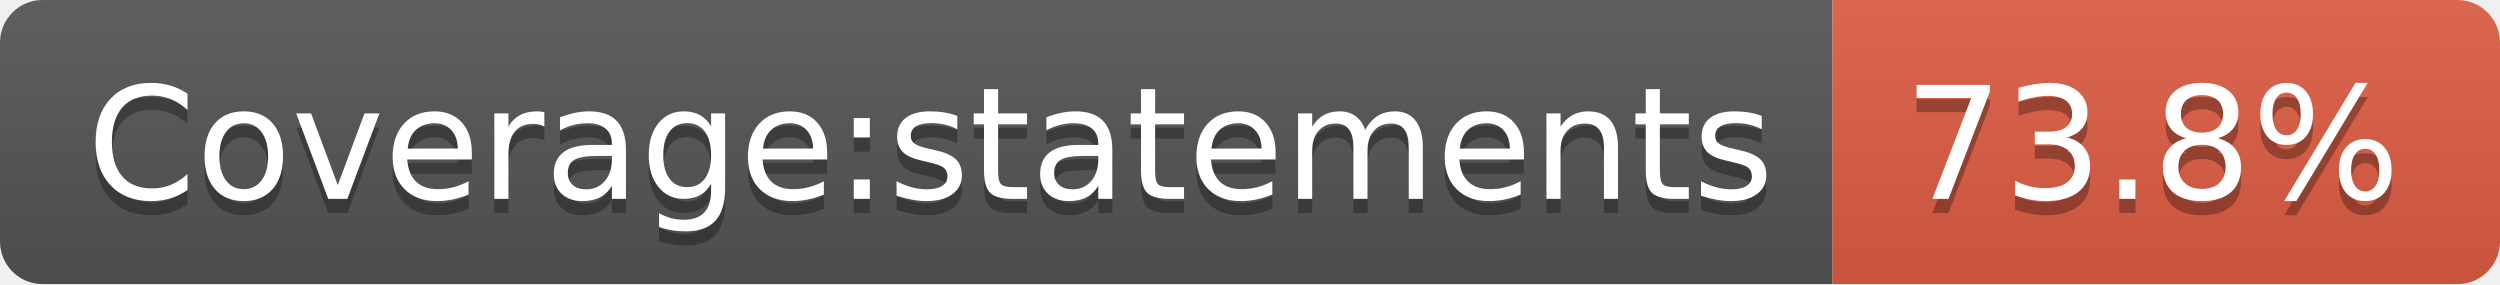
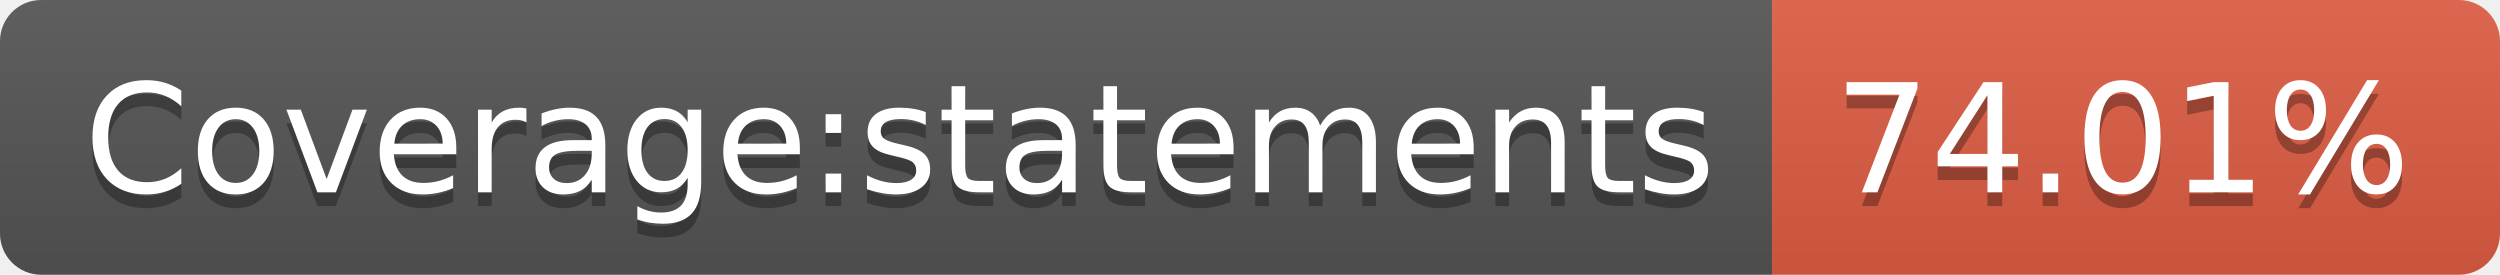
- <svg xmlns="http://www.w3.org/2000/svg" width="176" height="20" role="img" aria-label="Coverage:statements: 73.8%">
+ <svg xmlns="http://www.w3.org/2000/svg" width="182" height="20" role="img" aria-label="Coverage:statements: 74.01%">
  <linearGradient id="s" x2="0" y2="100%">
    <stop offset="0" stop-color="#bbb" stop-opacity=".1" />
    <stop offset="1" stop-opacity=".1" />
  </linearGradient>
  <clipPath id="r">
-     <rect width="176" height="20" rx="3" fill="#fff" />
+     <rect width="182" height="20" rx="3" fill="#fff" />
  </clipPath>
  <g clip-path="url(#r)">
    <rect width="129" height="20" fill="#555" />
-     <rect x="129" width="47" height="20" fill="#e05d44" />
-     <rect width="176" height="20" fill="url(#s)" />
+     <rect x="129" width="53" height="20" fill="#e05d44" />
+     <rect width="182" height="20" fill="url(#s)" />
  </g>
  <g fill="#fff" text-anchor="middle" font-family="Verdana,Geneva,DejaVu Sans,sans-serif" text-rendering="geometricPrecision" font-size="110">
    <text aria-hidden="true" x="655" y="150" fill="#010101" fill-opacity=".3" transform="scale(.1)" textLength="1190">Coverage:statements</text>
    <text x="655" y="140" transform="scale(.1)" fill="#fff" textLength="1190">Coverage:statements</text>
-     <text aria-hidden="true" x="1515" y="150" fill="#010101" fill-opacity=".3" transform="scale(.1)" textLength="370">73.8%</text>
-     <text x="1515" y="140" transform="scale(.1)" fill="#fff" textLength="370">73.8%</text>
+     <text aria-hidden="true" x="1545" y="150" fill="#010101" fill-opacity=".3" transform="scale(.1)" textLength="430">74.01%</text>
+     <text x="1545" y="140" transform="scale(.1)" fill="#fff" textLength="430">74.01%</text>
  </g>
</svg>
